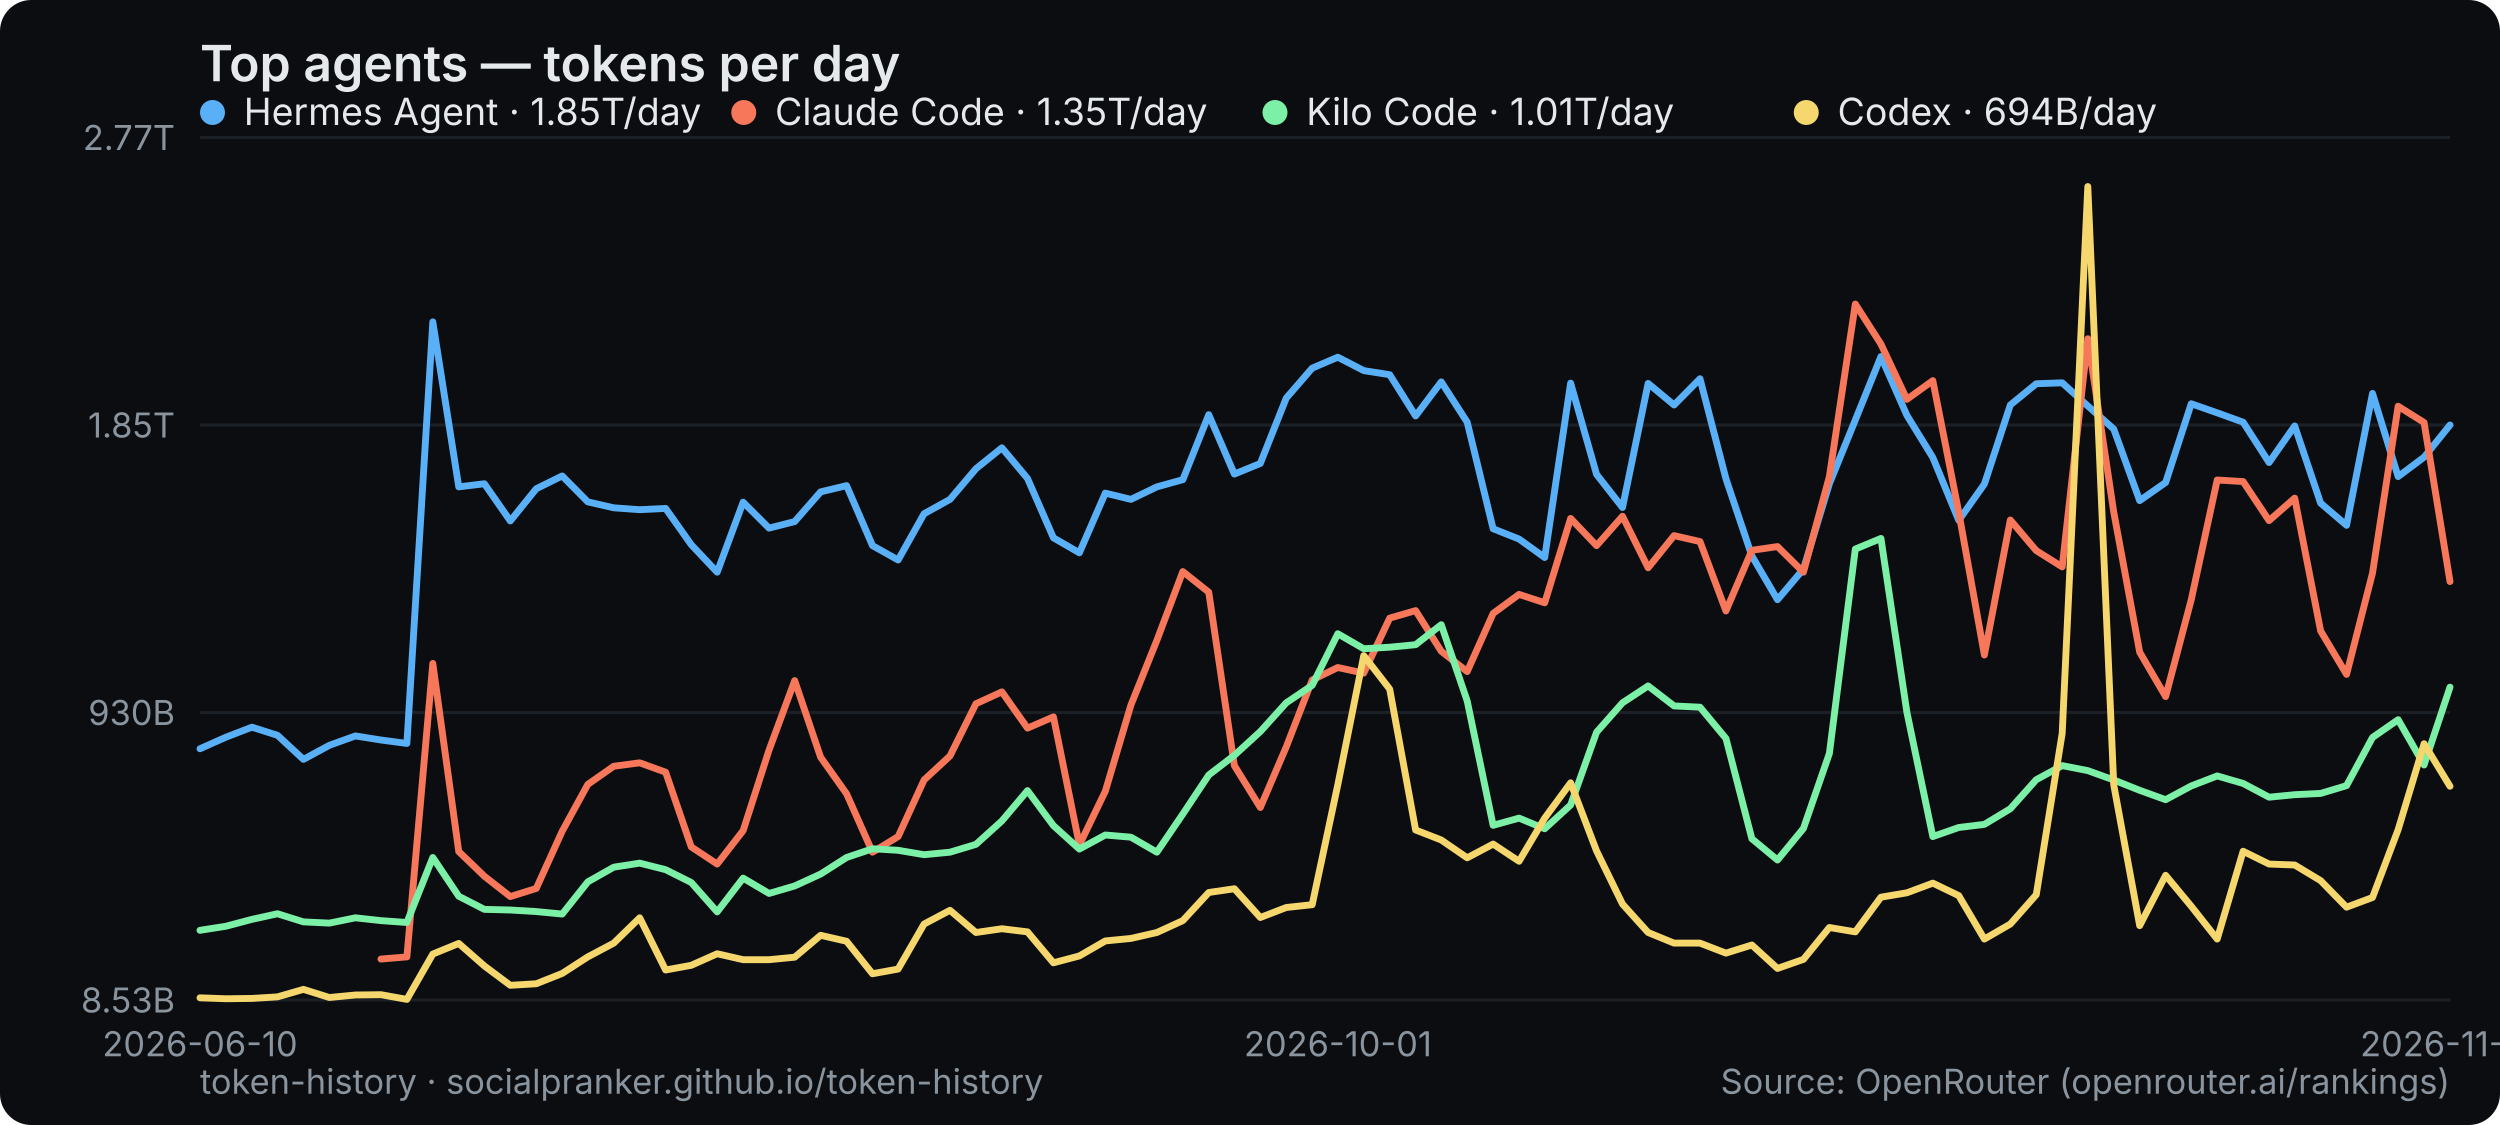
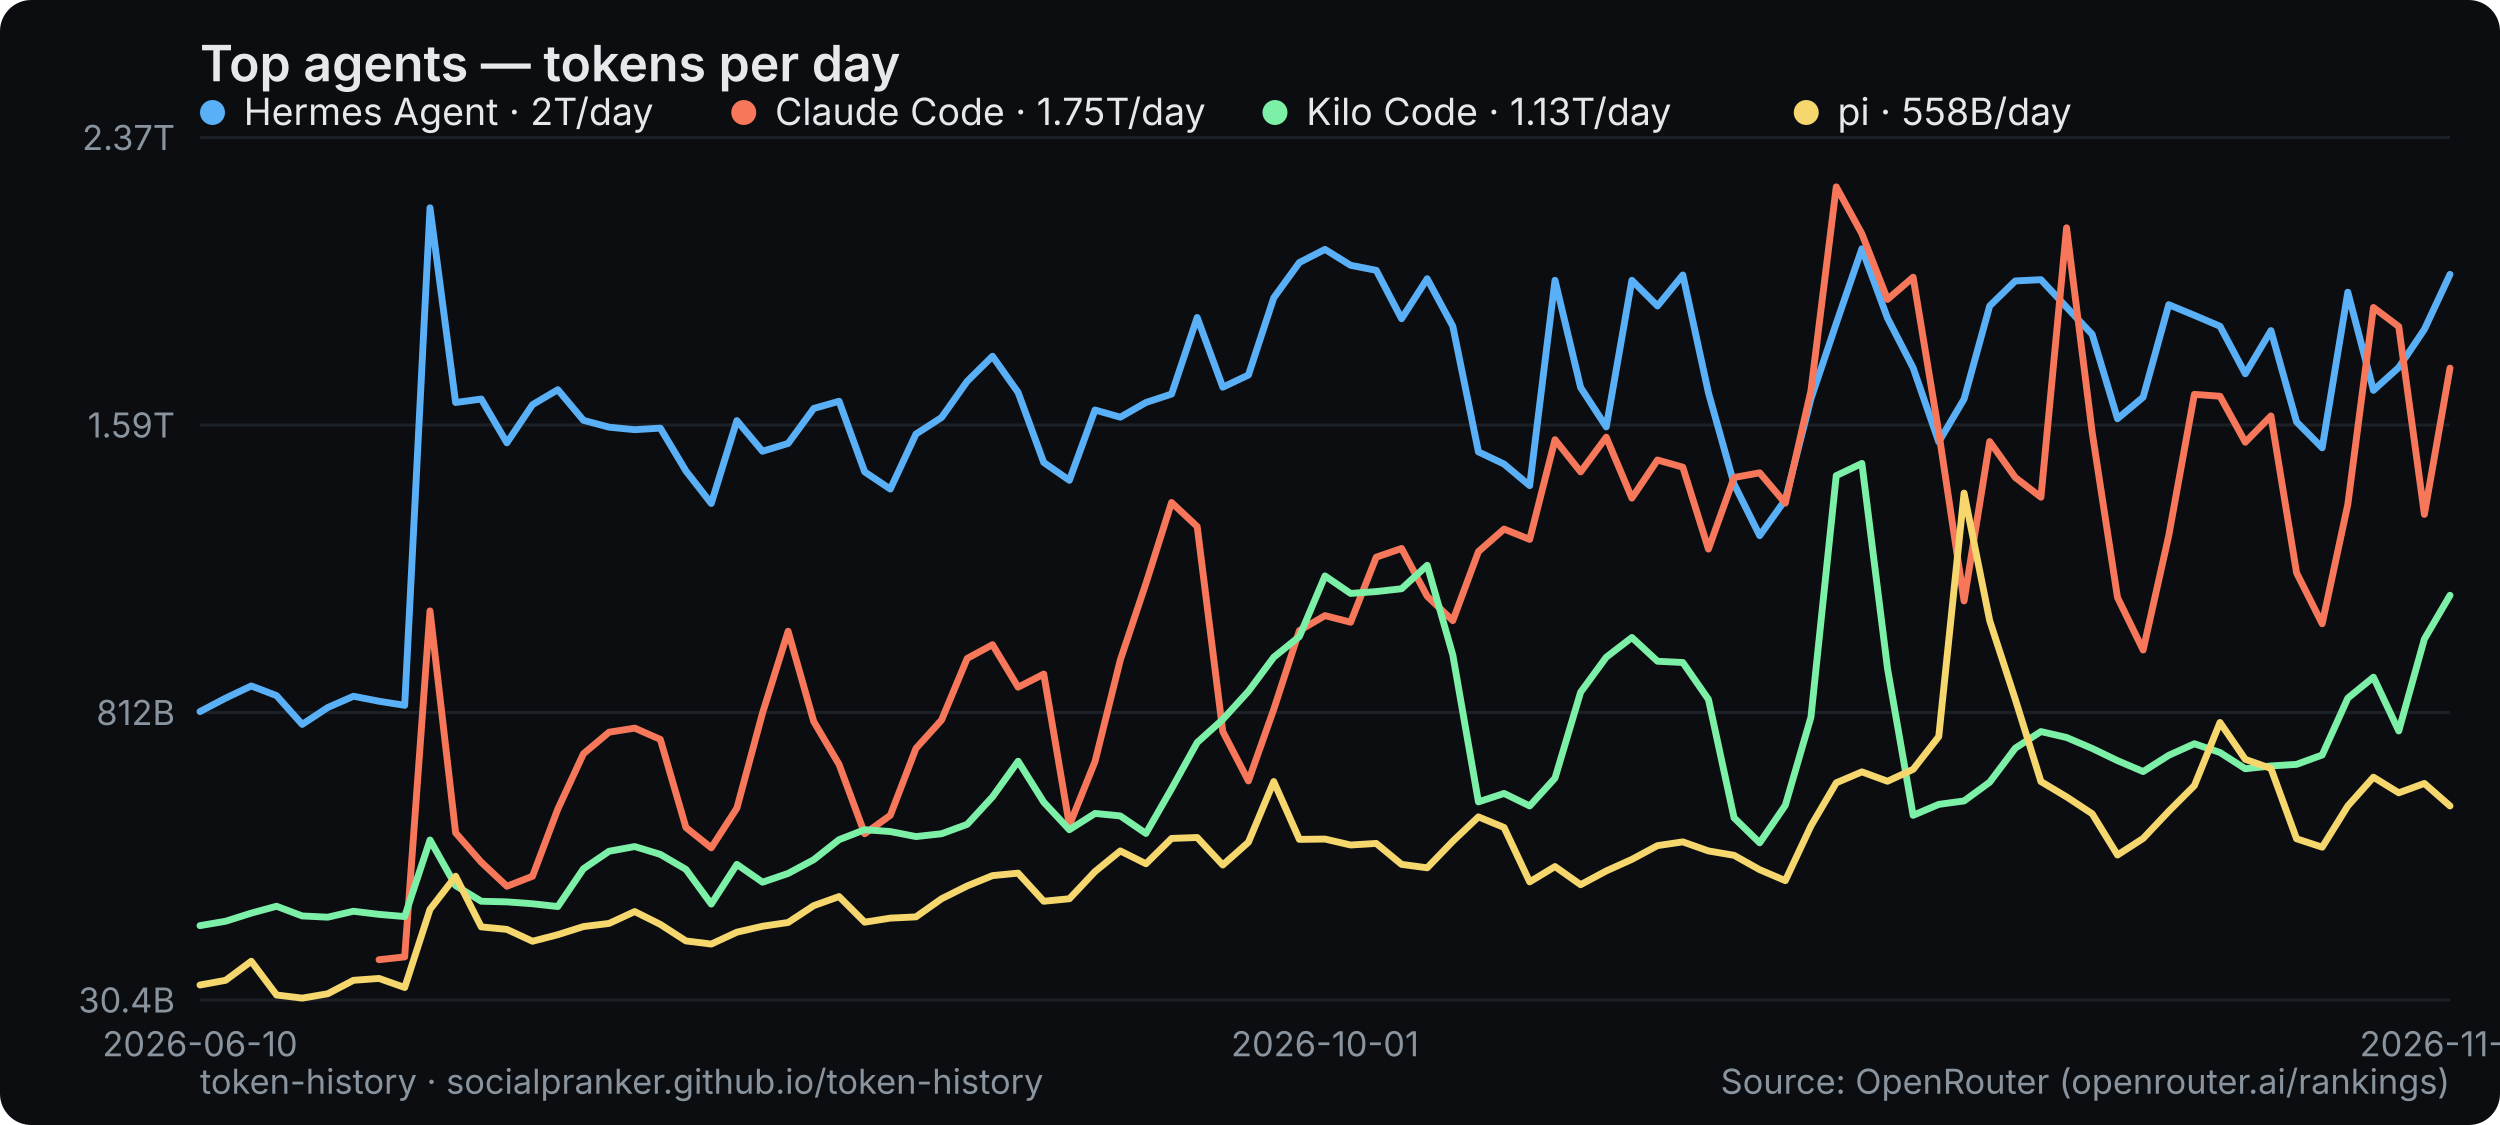
<svg xmlns="http://www.w3.org/2000/svg" width="800" height="360" viewBox="0 0 800 360" role="img" aria-label="Top agents — tokens per day">
  <rect width="800" height="360" rx="10" fill="#0b0d10" />
  <text x="64" y="26" font-family="system-ui,-apple-system,Segoe UI,sans-serif" font-size="16" font-weight="600" fill="#e6e9ec">Top agents — tokens per day</text>
  <line x1="64" y1="320" x2="784" y2="320" stroke="#1b2026" stroke-width="1" />
-   <text x="56" y="324" text-anchor="end" font-family="system-ui,-apple-system,Segoe UI,sans-serif" font-size="11" fill="#8a949e">8.53B</text>
+   <text x="56" y="324" text-anchor="end" font-family="system-ui,-apple-system,Segoe UI,sans-serif" font-size="11" fill="#8a949e">30.4B</text>
  <line x1="64" y1="228" x2="784" y2="228" stroke="#1b2026" stroke-width="1" />
-   <text x="56" y="232" text-anchor="end" font-family="system-ui,-apple-system,Segoe UI,sans-serif" font-size="11" fill="#8a949e">930B</text>
+   <text x="56" y="232" text-anchor="end" font-family="system-ui,-apple-system,Segoe UI,sans-serif" font-size="11" fill="#8a949e">812B</text>
  <line x1="64" y1="136" x2="784" y2="136" stroke="#1b2026" stroke-width="1" />
-   <text x="56" y="140" text-anchor="end" font-family="system-ui,-apple-system,Segoe UI,sans-serif" font-size="11" fill="#8a949e">1.85T</text>
+   <text x="56" y="140" text-anchor="end" font-family="system-ui,-apple-system,Segoe UI,sans-serif" font-size="11" fill="#8a949e">1.59T</text>
  <line x1="64" y1="44" x2="784" y2="44" stroke="#1b2026" stroke-width="1" />
-   <text x="56" y="48" text-anchor="end" font-family="system-ui,-apple-system,Segoe UI,sans-serif" font-size="11" fill="#8a949e">2.77T</text>
+   <text x="56" y="48" text-anchor="end" font-family="system-ui,-apple-system,Segoe UI,sans-serif" font-size="11" fill="#8a949e">2.37T</text>
  <text x="64" y="338" text-anchor="middle" font-family="system-ui,-apple-system,Segoe UI,sans-serif" font-size="11" fill="#8a949e">2026-06-10</text>
-   <text x="428.138" y="338" text-anchor="middle" font-family="system-ui,-apple-system,Segoe UI,sans-serif" font-size="11" fill="#8a949e">2026-10-01</text>
-   <text x="784" y="338" text-anchor="middle" font-family="system-ui,-apple-system,Segoe UI,sans-serif" font-size="11" fill="#8a949e">2026-11-13</text>
-   <polyline points="64.0,239.6 72.3,235.9 80.6,232.7 88.8,235.3 97.1,243.0 105.4,238.5 113.7,235.5 121.9,236.8 130.2,237.9 138.5,103.0 146.8,155.8 155.0,154.8 163.3,166.7 171.6,156.4 179.9,152.3 188.1,160.6 196.4,162.5 204.7,163.1 213.0,162.7 221.2,174.3 229.5,183.1 237.8,160.7 246.1,169.0 254.3,166.9 262.6,157.4 270.9,155.4 279.2,174.6 287.4,179.2 295.7,164.4 304.0,159.8 312.3,150.0 320.6,143.3 328.8,153.1 337.1,172.1 345.4,176.9 353.7,157.8 361.9,159.8 370.2,155.8 378.5,153.5 386.8,132.7 395.0,151.7 403.3,148.3 411.6,127.4 419.9,117.8 428.1,114.3 436.4,118.6 444.7,119.9 453.0,133.1 461.2,122.2 469.5,135.1 477.8,169.2 486.1,172.5 494.3,178.4 502.6,122.6 510.9,151.8 519.2,162.4 527.4,122.7 535.7,129.6 544.0,121.2 552.3,153.2 560.6,177.9 568.8,191.9 577.1,182.1 585.4,154.8 593.7,134.4 601.9,114.1 610.2,132.9 618.5,146.4 626.8,166.5 635.0,154.9 643.3,129.6 651.6,122.8 659.9,122.5 668.1,129.9 676.4,137.3 684.7,160.2 693.0,154.4 701.2,129.2 709.5,132.1 717.8,135.1 726.1,148.0 734.3,136.3 742.6,161.0 750.9,168.1 759.2,125.9 767.4,152.5 775.7,146.3 784.0,136.0" fill="none" stroke="#5ab0f7" stroke-width="2.2" stroke-linejoin="round" stroke-linecap="round" />
+   <text x="424" y="338" text-anchor="middle" font-family="system-ui,-apple-system,Segoe UI,sans-serif" font-size="11" fill="#8a949e">2026-10-01</text>
+   <text x="784" y="338" text-anchor="middle" font-family="system-ui,-apple-system,Segoe UI,sans-serif" font-size="11" fill="#8a949e">2026-11-14</text>
+   <polyline points="64.0,227.7 72.2,223.4 80.4,219.5 88.5,222.6 96.7,231.8 104.9,226.4 113.1,222.8 121.3,224.4 129.5,225.7 137.6,66.5 145.8,128.8 154.0,127.7 162.2,141.7 170.4,129.5 178.5,124.7 186.7,134.5 194.9,136.7 203.1,137.5 211.3,137.0 219.5,150.7 227.6,161.1 235.8,134.6 244.0,144.4 252.2,141.9 260.4,130.7 268.5,128.4 276.7,151.0 284.9,156.5 293.1,138.9 301.3,133.6 309.5,122.0 317.6,114.0 325.8,125.6 334.0,148.0 342.2,153.7 350.4,131.2 358.5,133.5 366.7,128.8 374.9,126.1 383.1,101.6 391.3,123.9 399.5,120.0 407.6,95.3 415.8,84.0 424.0,79.8 432.2,84.9 440.4,86.5 448.5,102.0 456.7,89.2 464.9,104.4 473.1,144.6 481.3,148.5 489.5,155.4 497.6,89.7 505.8,124.0 514.0,136.6 522.2,89.7 530.4,97.9 538.5,88.0 546.7,125.7 554.9,154.9 563.1,171.4 571.3,159.9 579.5,127.6 587.6,103.5 595.8,79.6 604.0,101.8 612.2,117.7 620.4,141.4 628.5,127.7 636.7,97.9 644.9,89.9 653.1,89.5 661.3,98.3 669.5,107.0 677.6,134.0 685.8,127.1 694.0,97.5 702.2,100.9 710.4,104.4 718.5,119.6 726.7,105.8 734.9,135.0 743.1,143.3 751.3,93.5 759.5,124.9 767.6,117.6 775.8,105.4 784.0,87.8" fill="none" stroke="#5ab0f7" stroke-width="2.2" stroke-linejoin="round" stroke-linecap="round" />
  <g font-family="system-ui,-apple-system,Segoe UI,sans-serif" font-size="12">
    <circle cx="68" cy="36" r="4" fill="#5ab0f7" />
-     <text x="78" y="40" fill="#e6e9ec">Hermes Agent · 1.85T/day</text>
+     <text x="78" y="40" fill="#e6e9ec">Hermes Agent · 2T/day</text>
  </g>
-   <polyline points="121.9,306.9 130.2,306.2 138.5,212.3 146.8,272.5 155.0,280.4 163.3,286.9 171.6,284.3 179.9,266.0 188.1,251.0 196.4,245.2 204.7,244.1 213.0,247.1 221.2,271.0 229.5,276.5 237.8,265.8 246.1,240.0 254.3,217.8 262.6,242.3 270.9,254.0 279.2,272.7 287.4,267.7 295.7,249.6 304.0,241.9 312.3,225.2 320.6,221.4 328.8,233.0 337.1,229.4 345.4,270.4 353.7,253.2 361.9,225.6 370.2,204.9 378.5,182.9 386.8,189.5 395.0,245.0 403.3,258.4 411.6,239.0 419.9,217.6 428.1,213.6 436.4,215.4 444.7,197.8 453.0,195.4 461.2,208.4 469.5,214.9 477.8,196.3 486.1,190.2 494.3,192.9 502.6,165.9 510.9,174.6 519.2,165.2 527.4,181.7 535.7,171.4 544.0,173.3 552.3,195.5 560.6,176.1 568.8,174.9 577.1,183.1 585.4,152.5 593.7,97.3 601.9,110.1 610.2,127.8 618.5,121.8 626.8,163.9 635.0,209.6 643.3,166.4 651.6,176.2 659.9,181.4 668.1,108.4 676.4,163.9 684.7,208.7 693.0,222.9 701.2,191.9 709.5,153.6 717.8,154.1 726.1,166.6 734.3,159.4 742.6,201.9 750.9,215.8 759.2,183.4 767.4,130.0 775.7,135.2 784.0,186.1" fill="none" stroke="#f7775a" stroke-width="2.2" stroke-linejoin="round" stroke-linecap="round" />
+   <polyline points="121.3,307.1 129.5,306.2 137.6,195.5 145.8,266.5 154.0,275.9 162.2,283.6 170.4,280.4 178.5,258.9 186.7,241.2 194.9,234.3 203.1,233.0 211.3,236.6 219.5,264.8 227.6,271.3 235.8,258.6 244.0,228.2 252.2,202.0 260.4,230.9 268.5,244.6 276.7,266.8 284.9,260.9 293.1,239.5 301.3,230.4 309.5,210.7 317.6,206.3 325.8,219.9 334.0,215.7 342.2,264.1 350.4,243.7 358.5,211.2 366.7,186.7 374.9,160.8 383.1,168.5 391.3,234.1 399.5,249.9 407.6,227.0 415.8,201.8 424.0,197.0 432.2,199.1 440.4,178.3 448.5,175.5 456.7,190.8 464.9,198.6 473.1,176.5 481.3,169.3 489.5,172.6 497.6,140.7 505.8,151.0 514.0,139.9 522.2,159.4 530.4,147.2 538.5,149.5 546.7,175.7 554.9,152.8 563.1,151.3 571.3,161.0 579.5,125.0 587.6,59.8 595.8,74.8 604.0,95.8 612.2,88.7 620.4,138.3 628.5,192.3 636.7,141.3 644.9,152.8 653.1,159.1 661.3,72.9 669.5,138.4 677.6,191.2 685.8,208.0 694.0,171.4 702.2,126.2 710.4,126.8 718.5,141.5 726.7,133.1 734.9,183.3 743.1,199.6 751.3,161.4 759.5,98.4 767.6,104.5 775.8,164.6 784.0,117.8" fill="none" stroke="#f7775a" stroke-width="2.2" stroke-linejoin="round" stroke-linecap="round" />
  <g font-family="system-ui,-apple-system,Segoe UI,sans-serif" font-size="12">
    <circle cx="238" cy="36" r="4" fill="#f7775a" />
-     <text x="248" y="40" fill="#e6e9ec">Claude Code · 1.35T/day</text>
+     <text x="248" y="40" fill="#e6e9ec">Claude Code · 1.75T/day</text>
  </g>
-   <polyline points="64.0,297.7 72.3,296.4 80.6,294.2 88.8,292.4 97.1,295.0 105.4,295.4 113.7,293.7 121.9,294.6 130.2,295.2 138.5,274.4 146.8,286.8 155.0,291.0 163.3,291.2 171.6,291.7 179.9,292.5 188.1,282.2 196.4,277.5 204.7,276.2 213.0,278.3 221.2,282.4 229.5,291.8 237.8,281.0 246.1,285.9 254.3,283.5 262.6,279.7 270.9,274.4 279.2,271.6 287.4,272.1 295.7,273.5 304.0,272.7 312.3,270.2 320.6,262.7 328.8,253.0 337.1,264.2 345.4,271.7 353.7,267.2 361.9,267.9 370.2,272.7 378.5,260.5 386.8,248.0 395.0,241.7 403.3,234.1 411.6,224.9 419.9,219.3 428.1,202.8 436.4,207.6 444.7,207.1 453.0,206.3 461.2,199.9 469.5,224.3 477.8,264.1 486.1,261.8 494.3,265.2 502.6,257.6 510.9,234.3 519.2,224.9 527.4,219.5 535.7,225.9 544.0,226.3 552.3,236.3 560.6,268.4 568.8,275.2 577.1,265.1 585.4,241.1 593.7,175.7 601.9,172.3 610.2,227.9 618.5,267.7 626.8,264.8 635.0,263.8 643.3,258.8 651.6,249.5 659.9,245.0 668.1,246.6 676.4,249.6 684.7,252.9 693.0,255.9 701.2,251.5 709.5,248.3 717.8,250.7 726.1,255.1 734.3,254.3 742.6,253.9 750.9,251.4 759.2,236.0 767.4,230.3 775.7,244.8 784.0,219.9" fill="none" stroke="#7df0a8" stroke-width="2.2" stroke-linejoin="round" stroke-linecap="round" />
+   <polyline points="64.0,296.2 72.2,294.8 80.4,292.2 88.5,290.0 96.7,293.1 104.9,293.5 113.1,291.6 121.3,292.6 129.5,293.3 137.6,268.8 145.8,283.4 154.0,288.4 162.2,288.6 170.4,289.2 178.5,290.1 186.7,278.0 194.9,272.4 203.1,270.9 211.3,273.4 219.5,278.2 227.6,289.3 235.8,276.6 244.0,282.3 252.2,279.5 260.4,275.1 268.5,268.7 276.7,265.5 284.9,266.1 293.1,267.7 301.3,266.8 309.5,263.8 317.6,255.0 325.8,243.6 334.0,256.7 342.2,265.5 350.4,260.3 358.5,261.1 366.7,266.7 374.9,252.4 383.1,237.6 391.3,230.2 399.5,221.2 407.6,210.3 415.8,203.7 424.0,184.3 432.2,189.9 440.4,189.3 448.5,188.4 456.7,180.9 464.9,209.6 473.1,256.6 481.3,253.9 489.5,257.9 497.6,249.0 505.8,221.5 514.0,210.3 522.2,204.0 530.4,211.6 538.5,212.0 546.7,223.8 554.9,261.7 563.1,269.7 571.3,257.7 579.5,229.5 587.6,152.2 595.8,148.3 604.0,213.9 612.2,260.9 620.4,257.4 628.5,256.3 636.7,250.3 644.9,239.4 653.1,234.1 661.3,236.0 669.5,239.5 677.6,243.4 685.8,246.9 694.0,241.7 702.2,238.0 710.4,240.8 718.5,246.0 726.7,245.1 734.9,244.6 743.1,241.6 751.3,223.4 759.5,216.7 767.6,233.9 775.8,204.5 784.0,190.5" fill="none" stroke="#7df0a8" stroke-width="2.2" stroke-linejoin="round" stroke-linecap="round" />
  <g font-family="system-ui,-apple-system,Segoe UI,sans-serif" font-size="12">
    <circle cx="408" cy="36" r="4" fill="#7df0a8" />
-     <text x="418" y="40" fill="#e6e9ec">Kilo Code · 1.01T/day</text>
+     <text x="418" y="40" fill="#e6e9ec">Kilo Code · 1.13T/day</text>
  </g>
-   <polyline points="64.0,319.3 72.3,319.6 80.6,319.5 88.8,319.0 97.1,316.6 105.4,319.2 113.7,318.4 121.9,318.3 130.2,319.8 138.5,305.3 146.8,301.9 155.0,309.1 163.3,315.3 171.6,314.8 179.9,311.5 188.1,306.2 196.4,301.8 204.7,293.7 213.0,310.4 221.2,308.9 229.5,305.2 237.8,307.1 246.1,307.1 254.3,306.3 262.6,299.3 270.9,301.2 279.2,311.6 287.4,310.1 295.7,295.7 304.0,291.3 312.3,298.4 320.6,297.2 328.8,298.2 337.1,308.1 345.4,305.9 353.7,301.1 361.9,300.3 370.2,298.4 378.5,294.6 386.8,285.6 395.0,284.4 403.3,293.6 411.6,290.4 419.9,289.5 428.1,251.1 436.4,209.8 444.7,220.5 453.0,265.6 461.2,268.8 469.5,274.5 477.8,270.1 486.1,275.6 494.3,261.8 502.6,250.5 510.9,272.3 519.2,289.3 527.4,298.4 535.7,301.8 544.0,301.8 552.3,305.0 560.6,302.4 568.8,309.9 577.1,307.0 585.4,296.8 593.7,298.2 601.9,287.1 610.2,285.7 618.5,282.6 626.8,286.6 635.0,300.5 643.3,295.7 651.6,286.3 659.9,234.7 668.1,59.7 676.4,251.2 684.7,296.2 693.0,280.1 701.2,290.0 709.5,300.5 717.8,272.4 726.1,276.5 734.3,276.8 742.6,281.8 750.9,290.3 759.2,287.2 767.4,265.5 775.7,238.0 784.0,251.6" fill="none" stroke="#f5d76e" stroke-width="2.2" stroke-linejoin="round" stroke-linecap="round" />
+   <polyline points="64.0,315.2 72.2,313.7 80.4,307.6 88.5,318.4 96.7,319.4 104.9,318.0 113.1,313.7 121.3,313.1 129.5,316.0 137.6,291.0 145.8,280.4 154.0,296.6 162.2,297.4 170.4,301.2 178.5,299.1 186.7,296.5 194.9,295.5 203.1,291.7 211.3,295.8 219.5,301.1 227.6,302.1 235.8,298.3 244.0,296.4 252.2,295.2 260.4,289.8 268.5,286.9 276.7,295.1 284.9,293.8 293.1,293.4 301.3,287.6 309.5,283.5 317.6,280.2 325.8,279.4 334.0,288.4 342.2,287.6 350.4,278.9 358.5,272.3 366.7,276.4 374.9,268.3 383.1,268.0 391.3,276.8 399.5,269.5 407.6,250.1 415.8,268.6 424.0,268.5 432.2,270.4 440.4,269.9 448.5,276.6 456.7,277.7 464.9,269.2 473.1,261.4 481.3,264.8 489.5,282.2 497.6,277.3 505.8,283.1 514.0,278.7 522.2,275.0 530.4,270.6 538.5,269.4 546.7,272.3 554.9,273.7 563.1,278.3 571.3,281.8 579.5,264.3 587.6,250.5 595.8,247.0 604.0,250.0 612.2,246.2 620.4,235.7 628.5,157.8 636.7,198.6 644.9,223.8 653.1,250.1 661.3,255.0 669.5,260.4 677.6,273.6 685.8,268.3 694.0,259.6 702.2,251.4 710.4,231.2 718.5,243.0 726.7,245.9 734.9,268.4 743.1,271.1 751.3,257.9 759.5,248.7 767.6,253.7 775.8,250.7 784.0,257.9" fill="none" stroke="#f5d76e" stroke-width="2.2" stroke-linejoin="round" stroke-linecap="round" />
  <g font-family="system-ui,-apple-system,Segoe UI,sans-serif" font-size="12">
    <circle cx="578" cy="36" r="4" fill="#f5d76e" />
-     <text x="588" y="40" fill="#e6e9ec">Codex · 694B/day</text>
+     <text x="588" y="40" fill="#e6e9ec">pi · 558B/day</text>
  </g>
  <text x="64" y="350" font-family="system-ui,-apple-system,Segoe UI,sans-serif" font-size="11" fill="#8a949e">token-history · socialpranker.github.io/token-history</text>
  <text x="784" y="350" text-anchor="end" font-family="system-ui,-apple-system,Segoe UI,sans-serif" font-size="11" fill="#8a949e">Source: OpenRouter (openrouter.ai/rankings)</text>
</svg>
